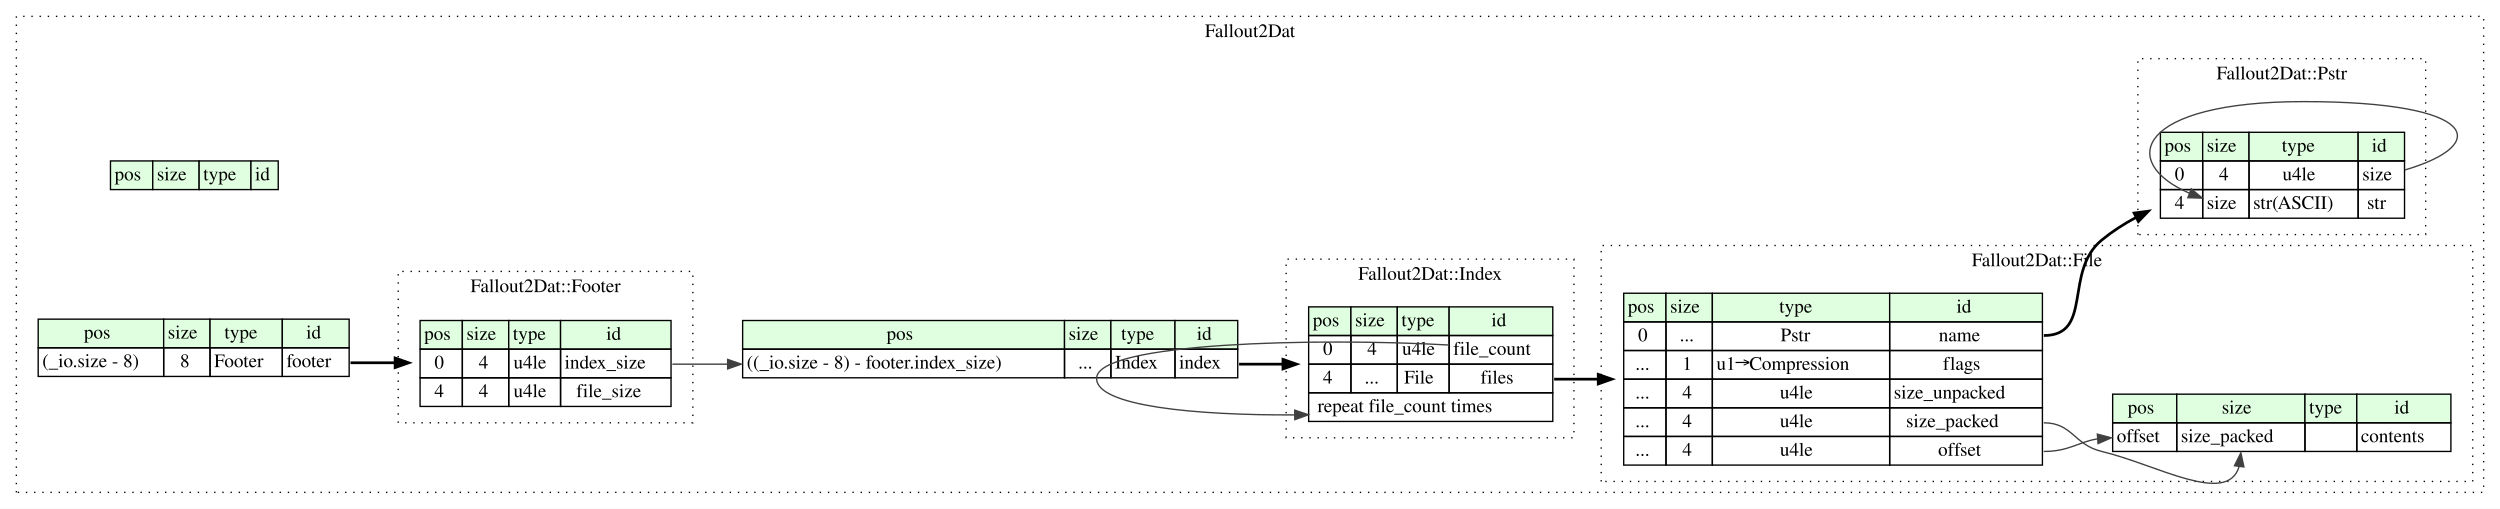
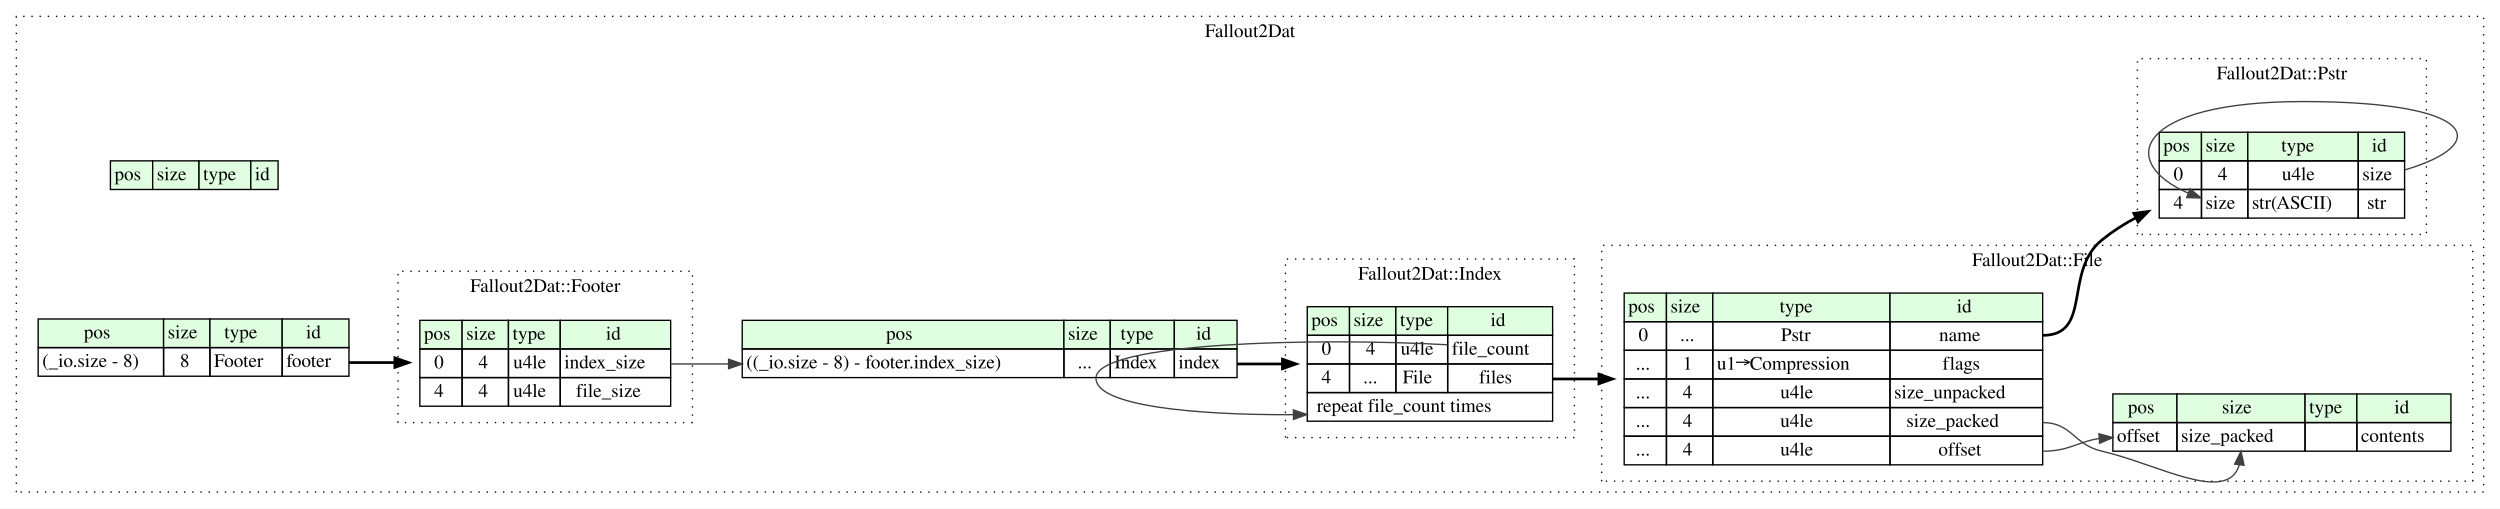
- <svg xmlns="http://www.w3.org/2000/svg" width="1833pt" height="373pt" viewBox="0.00 0.00 1833.00 373.00">
+ <svg xmlns="http://www.w3.org/2000/svg" width="1834pt" height="373pt" viewBox="0.00 0.00 1834.00 373.00">
  <g id="graph0" class="graph" transform="scale(1 1) rotate(0) translate(4 369)">
-     <polygon fill="white" stroke="none" points="-4,4 -4,-369 1829,-369 1829,4 -4,4" />
+     <polygon fill="#ffffff" stroke="transparent" points="-4,4 -4,-369 1830,-369 1830,4 -4,4" />
    <g id="clust1" class="cluster">
-       <polygon fill="none" stroke="black" stroke-dasharray="1,5" points="8,-8 8,-357 1817,-357 1817,-8 8,-8" />
-       <text text-anchor="middle" x="912.5" y="-341.8" font-family="Times,serif" font-size="14.00">Fallout2Dat</text>
+       <polygon fill="none" stroke="#000000" stroke-dasharray="1,5" points="8,-8 8,-357 1818,-357 1818,-8 8,-8" />
+       <text text-anchor="middle" x="913" y="-341.8" font-family="Times,serif" font-size="14.00" fill="#000000">Fallout2Dat</text>
    </g>
    <g id="clust2" class="cluster">
-       <polygon fill="none" stroke="black" stroke-dasharray="1,5" points="1563.5,-197 1563.5,-326 1774.5,-326 1774.5,-197 1563.5,-197" />
-       <text text-anchor="middle" x="1669" y="-310.8" font-family="Times,serif" font-size="14.00">Fallout2Dat::Pstr</text>
+       <polygon fill="none" stroke="#000000" stroke-dasharray="1,5" points="1564,-197 1564,-326 1776,-326 1776,-197 1564,-197" />
+       <text text-anchor="middle" x="1670" y="-310.8" font-family="Times,serif" font-size="14.00" fill="#000000">Fallout2Dat::Pstr</text>
    </g>
    <g id="clust3" class="cluster">
-       <polygon fill="none" stroke="black" stroke-dasharray="1,5" points="288,-59 288,-170 504,-170 504,-59 288,-59" />
-       <text text-anchor="middle" x="396" y="-154.8" font-family="Times,serif" font-size="14.00">Fallout2Dat::Footer</text>
+       <polygon fill="none" stroke="#000000" stroke-dasharray="1,5" points="288,-59 288,-170 504,-170 504,-59 288,-59" />
+       <text text-anchor="middle" x="396" y="-154.8" font-family="Times,serif" font-size="14.00" fill="#000000">Fallout2Dat::Footer</text>
    </g>
    <g id="clust4" class="cluster">
-       <polygon fill="none" stroke="black" stroke-dasharray="1,5" points="939,-48 939,-179 1150,-179 1150,-48 939,-48" />
-       <text text-anchor="middle" x="1044.5" y="-163.8" font-family="Times,serif" font-size="14.00">Fallout2Dat::Index</text>
+       <polygon fill="none" stroke="#000000" stroke-dasharray="1,5" points="939,-48 939,-179 1151,-179 1151,-48 939,-48" />
+       <text text-anchor="middle" x="1045" y="-163.8" font-family="Times,serif" font-size="14.00" fill="#000000">Fallout2Dat::Index</text>
    </g>
    <g id="clust5" class="cluster">
-       <polygon fill="none" stroke="black" stroke-dasharray="1,5" points="1170,-16 1170,-189 1809,-189 1809,-16 1170,-16" />
-       <text text-anchor="middle" x="1489.5" y="-173.8" font-family="Times,serif" font-size="14.00">Fallout2Dat::File</text>
+       <polygon fill="none" stroke="#000000" stroke-dasharray="1,5" points="1171,-16 1171,-189 1810,-189 1810,-16 1171,-16" />
+       <text text-anchor="middle" x="1490.5" y="-173.8" font-family="Times,serif" font-size="14.00" fill="#000000">Fallout2Dat::File</text>
    </g>
    <g id="node1" class="node">
-       <polygon fill="#e0ffe0" stroke="none" points="77,-230 77,-251 108,-251 108,-230 77,-230" />
-       <polygon fill="none" stroke="black" points="77,-230 77,-251 108,-251 108,-230 77,-230" />
-       <text text-anchor="start" x="80" y="-236.8" font-family="Times,serif" font-size="14.00">pos</text>
-       <polygon fill="#e0ffe0" stroke="none" points="108,-230 108,-251 142,-251 142,-230 108,-230" />
-       <polygon fill="none" stroke="black" points="108,-230 108,-251 142,-251 142,-230 108,-230" />
-       <text text-anchor="start" x="111" y="-236.8" font-family="Times,serif" font-size="14.00">size</text>
-       <polygon fill="#e0ffe0" stroke="none" points="142,-230 142,-251 180,-251 180,-230 142,-230" />
-       <polygon fill="none" stroke="black" points="142,-230 142,-251 180,-251 180,-230 142,-230" />
-       <text text-anchor="start" x="145" y="-236.8" font-family="Times,serif" font-size="14.00">type</text>
-       <polygon fill="#e0ffe0" stroke="none" points="180,-230 180,-251 200,-251 200,-230 180,-230" />
-       <polygon fill="none" stroke="black" points="180,-230 180,-251 200,-251 200,-230 180,-230" />
-       <text text-anchor="start" x="183" y="-236.8" font-family="Times,serif" font-size="14.00">id</text>
+       <polygon fill="#e0ffe0" stroke="transparent" points="77,-230 77,-251 108,-251 108,-230 77,-230" />
+       <polygon fill="none" stroke="#000000" points="77,-230 77,-251 108,-251 108,-230 77,-230" />
+       <text text-anchor="start" x="80" y="-236.8" font-family="Times,serif" font-size="14.00" fill="#000000">pos</text>
+       <polygon fill="#e0ffe0" stroke="transparent" points="108,-230 108,-251 142,-251 142,-230 108,-230" />
+       <polygon fill="none" stroke="#000000" points="108,-230 108,-251 142,-251 142,-230 108,-230" />
+       <text text-anchor="start" x="111" y="-236.8" font-family="Times,serif" font-size="14.00" fill="#000000">size</text>
+       <polygon fill="#e0ffe0" stroke="transparent" points="142,-230 142,-251 180,-251 180,-230 142,-230" />
+       <polygon fill="none" stroke="#000000" points="142,-230 142,-251 180,-251 180,-230 142,-230" />
+       <text text-anchor="start" x="145" y="-236.8" font-family="Times,serif" font-size="14.00" fill="#000000">type</text>
+       <polygon fill="#e0ffe0" stroke="transparent" points="180,-230 180,-251 200,-251 200,-230 180,-230" />
+       <polygon fill="none" stroke="#000000" points="180,-230 180,-251 200,-251 200,-230 180,-230" />
+       <text text-anchor="start" x="183" y="-236.8" font-family="Times,serif" font-size="14.00" fill="#000000">id</text>
    </g>
    <g id="node2" class="node">
-       <polygon fill="#e0ffe0" stroke="none" points="24,-114 24,-135 116,-135 116,-114 24,-114" />
-       <polygon fill="none" stroke="black" points="24,-114 24,-135 116,-135 116,-114 24,-114" />
-       <text text-anchor="start" x="57.5" y="-120.8" font-family="Times,serif" font-size="14.00">pos</text>
-       <polygon fill="#e0ffe0" stroke="none" points="116,-114 116,-135 150,-135 150,-114 116,-114" />
-       <polygon fill="none" stroke="black" points="116,-114 116,-135 150,-135 150,-114 116,-114" />
-       <text text-anchor="start" x="119" y="-120.8" font-family="Times,serif" font-size="14.00">size</text>
-       <polygon fill="#e0ffe0" stroke="none" points="150,-114 150,-135 203,-135 203,-114 150,-114" />
-       <polygon fill="none" stroke="black" points="150,-114 150,-135 203,-135 203,-114 150,-114" />
-       <text text-anchor="start" x="160.5" y="-120.8" font-family="Times,serif" font-size="14.00">type</text>
-       <polygon fill="#e0ffe0" stroke="none" points="203,-114 203,-135 252,-135 252,-114 203,-114" />
-       <polygon fill="none" stroke="black" points="203,-114 203,-135 252,-135 252,-114 203,-114" />
-       <text text-anchor="start" x="220.5" y="-120.8" font-family="Times,serif" font-size="14.00">id</text>
-       <polygon fill="none" stroke="black" points="24,-93 24,-114 116,-114 116,-93 24,-93" />
-       <text text-anchor="start" x="27" y="-99.8" font-family="Times,serif" font-size="14.00">(_io.size - 8)</text>
-       <polygon fill="none" stroke="black" points="116,-93 116,-114 150,-114 150,-93 116,-93" />
-       <text text-anchor="start" x="128" y="-99.8" font-family="Times,serif" font-size="14.00">8</text>
-       <polygon fill="none" stroke="black" points="150,-93 150,-114 203,-114 203,-93 150,-93" />
-       <text text-anchor="start" x="153" y="-99.8" font-family="Times,serif" font-size="14.00">Footer</text>
-       <polygon fill="none" stroke="black" points="203,-93 203,-114 252,-114 252,-93 203,-93" />
-       <text text-anchor="start" x="206" y="-99.8" font-family="Times,serif" font-size="14.00">footer</text>
+       <polygon fill="#e0ffe0" stroke="transparent" points="24,-114 24,-135 116,-135 116,-114 24,-114" />
+       <polygon fill="none" stroke="#000000" points="24,-114 24,-135 116,-135 116,-114 24,-114" />
+       <text text-anchor="start" x="57.5" y="-120.8" font-family="Times,serif" font-size="14.00" fill="#000000">pos</text>
+       <polygon fill="#e0ffe0" stroke="transparent" points="116,-114 116,-135 150,-135 150,-114 116,-114" />
+       <polygon fill="none" stroke="#000000" points="116,-114 116,-135 150,-135 150,-114 116,-114" />
+       <text text-anchor="start" x="119" y="-120.8" font-family="Times,serif" font-size="14.00" fill="#000000">size</text>
+       <polygon fill="#e0ffe0" stroke="transparent" points="150,-114 150,-135 203,-135 203,-114 150,-114" />
+       <polygon fill="none" stroke="#000000" points="150,-114 150,-135 203,-135 203,-114 150,-114" />
+       <text text-anchor="start" x="160.5" y="-120.8" font-family="Times,serif" font-size="14.00" fill="#000000">type</text>
+       <polygon fill="#e0ffe0" stroke="transparent" points="203,-114 203,-135 252,-135 252,-114 203,-114" />
+       <polygon fill="none" stroke="#000000" points="203,-114 203,-135 252,-135 252,-114 203,-114" />
+       <text text-anchor="start" x="220.5" y="-120.8" font-family="Times,serif" font-size="14.00" fill="#000000">id</text>
+       <polygon fill="none" stroke="#000000" points="24,-93 24,-114 116,-114 116,-93 24,-93" />
+       <text text-anchor="start" x="27" y="-99.8" font-family="Times,serif" font-size="14.00" fill="#000000">(_io.size - 8)</text>
+       <polygon fill="none" stroke="#000000" points="116,-93 116,-114 150,-114 150,-93 116,-93" />
+       <text text-anchor="start" x="128" y="-99.8" font-family="Times,serif" font-size="14.00" fill="#000000">8</text>
+       <polygon fill="none" stroke="#000000" points="150,-93 150,-114 203,-114 203,-93 150,-93" />
+       <text text-anchor="start" x="153" y="-99.8" font-family="Times,serif" font-size="14.00" fill="#000000">Footer</text>
+       <polygon fill="none" stroke="#000000" points="203,-93 203,-114 252,-114 252,-93 203,-93" />
+       <text text-anchor="start" x="206" y="-99.8" font-family="Times,serif" font-size="14.00" fill="#000000">footer</text>
    </g>
    <g id="node5" class="node">
-       <polygon fill="#e0ffe0" stroke="none" points="304,-113 304,-134 335,-134 335,-113 304,-113" />
-       <polygon fill="none" stroke="black" points="304,-113 304,-134 335,-134 335,-113 304,-113" />
-       <text text-anchor="start" x="307" y="-119.8" font-family="Times,serif" font-size="14.00">pos</text>
-       <polygon fill="#e0ffe0" stroke="none" points="335,-113 335,-134 369,-134 369,-113 335,-113" />
-       <polygon fill="none" stroke="black" points="335,-113 335,-134 369,-134 369,-113 335,-113" />
-       <text text-anchor="start" x="338" y="-119.8" font-family="Times,serif" font-size="14.00">size</text>
-       <polygon fill="#e0ffe0" stroke="none" points="369,-113 369,-134 407,-134 407,-113 369,-113" />
-       <polygon fill="none" stroke="black" points="369,-113 369,-134 407,-134 407,-113 369,-113" />
-       <text text-anchor="start" x="372" y="-119.8" font-family="Times,serif" font-size="14.00">type</text>
-       <polygon fill="#e0ffe0" stroke="none" points="407,-113 407,-134 488,-134 488,-113 407,-113" />
-       <polygon fill="none" stroke="black" points="407,-113 407,-134 488,-134 488,-113 407,-113" />
-       <text text-anchor="start" x="440.5" y="-119.8" font-family="Times,serif" font-size="14.00">id</text>
-       <polygon fill="none" stroke="black" points="304,-92 304,-113 335,-113 335,-92 304,-92" />
-       <text text-anchor="start" x="314.5" y="-98.8" font-family="Times,serif" font-size="14.00">0</text>
-       <polygon fill="none" stroke="black" points="335,-92 335,-113 369,-113 369,-92 335,-92" />
-       <text text-anchor="start" x="347" y="-98.8" font-family="Times,serif" font-size="14.00">4</text>
-       <polygon fill="none" stroke="black" points="369,-92 369,-113 407,-113 407,-92 369,-92" />
-       <text text-anchor="start" x="372.5" y="-98.8" font-family="Times,serif" font-size="14.00">u4le</text>
-       <polygon fill="none" stroke="black" points="407,-92 407,-113 488,-113 488,-92 407,-92" />
-       <text text-anchor="start" x="410" y="-98.8" font-family="Times,serif" font-size="14.00">index_size</text>
-       <polygon fill="none" stroke="black" points="304,-71 304,-92 335,-92 335,-71 304,-71" />
-       <text text-anchor="start" x="314.5" y="-77.8" font-family="Times,serif" font-size="14.00">4</text>
-       <polygon fill="none" stroke="black" points="335,-71 335,-92 369,-92 369,-71 335,-71" />
-       <text text-anchor="start" x="347" y="-77.8" font-family="Times,serif" font-size="14.00">4</text>
-       <polygon fill="none" stroke="black" points="369,-71 369,-92 407,-92 407,-71 369,-71" />
-       <text text-anchor="start" x="372.5" y="-77.8" font-family="Times,serif" font-size="14.00">u4le</text>
-       <polygon fill="none" stroke="black" points="407,-71 407,-92 488,-92 488,-71 407,-71" />
-       <text text-anchor="start" x="418.5" y="-77.8" font-family="Times,serif" font-size="14.00">file_size</text>
+       <polygon fill="#e0ffe0" stroke="transparent" points="304,-113 304,-134 335,-134 335,-113 304,-113" />
+       <polygon fill="none" stroke="#000000" points="304,-113 304,-134 335,-134 335,-113 304,-113" />
+       <text text-anchor="start" x="307" y="-119.8" font-family="Times,serif" font-size="14.00" fill="#000000">pos</text>
+       <polygon fill="#e0ffe0" stroke="transparent" points="335,-113 335,-134 369,-134 369,-113 335,-113" />
+       <polygon fill="none" stroke="#000000" points="335,-113 335,-134 369,-134 369,-113 335,-113" />
+       <text text-anchor="start" x="338" y="-119.8" font-family="Times,serif" font-size="14.00" fill="#000000">size</text>
+       <polygon fill="#e0ffe0" stroke="transparent" points="369,-113 369,-134 407,-134 407,-113 369,-113" />
+       <polygon fill="none" stroke="#000000" points="369,-113 369,-134 407,-134 407,-113 369,-113" />
+       <text text-anchor="start" x="372" y="-119.8" font-family="Times,serif" font-size="14.00" fill="#000000">type</text>
+       <polygon fill="#e0ffe0" stroke="transparent" points="407,-113 407,-134 488,-134 488,-113 407,-113" />
+       <polygon fill="none" stroke="#000000" points="407,-113 407,-134 488,-134 488,-113 407,-113" />
+       <text text-anchor="start" x="440.5" y="-119.8" font-family="Times,serif" font-size="14.00" fill="#000000">id</text>
+       <polygon fill="none" stroke="#000000" points="304,-92 304,-113 335,-113 335,-92 304,-92" />
+       <text text-anchor="start" x="314.5" y="-98.8" font-family="Times,serif" font-size="14.00" fill="#000000">0</text>
+       <polygon fill="none" stroke="#000000" points="335,-92 335,-113 369,-113 369,-92 335,-92" />
+       <text text-anchor="start" x="347" y="-98.8" font-family="Times,serif" font-size="14.00" fill="#000000">4</text>
+       <polygon fill="none" stroke="#000000" points="369,-92 369,-113 407,-113 407,-92 369,-92" />
+       <text text-anchor="start" x="372.5" y="-98.8" font-family="Times,serif" font-size="14.00" fill="#000000">u4le</text>
+       <polygon fill="none" stroke="#000000" points="407,-92 407,-113 488,-113 488,-92 407,-92" />
+       <text text-anchor="start" x="410" y="-98.8" font-family="Times,serif" font-size="14.00" fill="#000000">index_size</text>
+       <polygon fill="none" stroke="#000000" points="304,-71 304,-92 335,-92 335,-71 304,-71" />
+       <text text-anchor="start" x="314.5" y="-77.8" font-family="Times,serif" font-size="14.00" fill="#000000">4</text>
+       <polygon fill="none" stroke="#000000" points="335,-71 335,-92 369,-92 369,-71 335,-71" />
+       <text text-anchor="start" x="347" y="-77.8" font-family="Times,serif" font-size="14.00" fill="#000000">4</text>
+       <polygon fill="none" stroke="#000000" points="369,-71 369,-92 407,-92 407,-71 369,-71" />
+       <text text-anchor="start" x="372.5" y="-77.8" font-family="Times,serif" font-size="14.00" fill="#000000">u4le</text>
+       <polygon fill="none" stroke="#000000" points="407,-71 407,-92 488,-92 488,-71 407,-71" />
+       <text text-anchor="start" x="418.5" y="-77.8" font-family="Times,serif" font-size="14.00" fill="#000000">file_size</text>
    </g>
    <g id="edge1" class="edge">
-       <path fill="none" stroke="black" stroke-width="2" d="M253,-103C263.57,-103 274.582,-103 285.593,-103" />
-       <polygon fill="black" stroke="black" stroke-width="2" points="285.691,-106.5 295.691,-103 285.691,-99.5 285.691,-106.5" />
+       <path fill="none" stroke="#000000" stroke-width="2" d="M252,-103C262.815,-103 274.086,-103 285.351,-103" />
+       <polygon fill="#000000" stroke="#000000" stroke-width="2" points="285.681,-106.5 295.681,-103 285.681,-99.5 285.681,-106.5" />
    </g>
    <g id="node3" class="node">
-       <polygon fill="#e0ffe0" stroke="none" points="540.5,-113 540.5,-134 776.5,-134 776.5,-113 540.5,-113" />
-       <polygon fill="none" stroke="black" points="540.5,-113 540.5,-134 776.5,-134 776.5,-113 540.5,-113" />
-       <text text-anchor="start" x="646" y="-119.8" font-family="Times,serif" font-size="14.00">pos</text>
-       <polygon fill="#e0ffe0" stroke="none" points="776.5,-113 776.5,-134 810.5,-134 810.5,-113 776.5,-113" />
-       <polygon fill="none" stroke="black" points="776.5,-113 776.5,-134 810.5,-134 810.5,-113 776.5,-113" />
-       <text text-anchor="start" x="779.5" y="-119.8" font-family="Times,serif" font-size="14.00">size</text>
-       <polygon fill="#e0ffe0" stroke="none" points="810.5,-113 810.5,-134 857.5,-134 857.5,-113 810.5,-113" />
-       <polygon fill="none" stroke="black" points="810.5,-113 810.5,-134 857.5,-134 857.5,-113 810.5,-113" />
-       <text text-anchor="start" x="818" y="-119.8" font-family="Times,serif" font-size="14.00">type</text>
-       <polygon fill="#e0ffe0" stroke="none" points="857.5,-113 857.5,-134 903.5,-134 903.5,-113 857.5,-113" />
-       <polygon fill="none" stroke="black" points="857.5,-113 857.5,-134 903.5,-134 903.5,-113 857.5,-113" />
-       <text text-anchor="start" x="873.5" y="-119.8" font-family="Times,serif" font-size="14.00">id</text>
-       <polygon fill="none" stroke="black" points="540.5,-92 540.5,-113 776.5,-113 776.5,-92 540.5,-92" />
-       <text text-anchor="start" x="543.5" y="-98.8" font-family="Times,serif" font-size="14.00">((_io.size - 8) - footer.index_size)</text>
-       <polygon fill="none" stroke="black" points="776.5,-92 776.5,-113 810.5,-113 810.5,-92 776.5,-92" />
-       <text text-anchor="start" x="786.5" y="-98.8" font-family="Times,serif" font-size="14.00">...</text>
-       <polygon fill="none" stroke="black" points="810.5,-92 810.5,-113 857.5,-113 857.5,-92 810.5,-92" />
-       <text text-anchor="start" x="813.5" y="-98.8" font-family="Times,serif" font-size="14.00">Index</text>
-       <polygon fill="none" stroke="black" points="857.5,-92 857.5,-113 903.5,-113 903.5,-92 857.5,-92" />
-       <text text-anchor="start" x="860.5" y="-98.8" font-family="Times,serif" font-size="14.00">index</text>
+       <polygon fill="#e0ffe0" stroke="transparent" points="540.5,-113 540.5,-134 776.5,-134 776.5,-113 540.5,-113" />
+       <polygon fill="none" stroke="#000000" points="540.5,-113 540.5,-134 776.5,-134 776.5,-113 540.5,-113" />
+       <text text-anchor="start" x="646" y="-119.8" font-family="Times,serif" font-size="14.00" fill="#000000">pos</text>
+       <polygon fill="#e0ffe0" stroke="transparent" points="776.5,-113 776.5,-134 810.5,-134 810.5,-113 776.5,-113" />
+       <polygon fill="none" stroke="#000000" points="776.5,-113 776.5,-134 810.5,-134 810.5,-113 776.5,-113" />
+       <text text-anchor="start" x="779.5" y="-119.8" font-family="Times,serif" font-size="14.00" fill="#000000">size</text>
+       <polygon fill="#e0ffe0" stroke="transparent" points="810.5,-113 810.5,-134 857.5,-134 857.5,-113 810.5,-113" />
+       <polygon fill="none" stroke="#000000" points="810.5,-113 810.5,-134 857.5,-134 857.5,-113 810.5,-113" />
+       <text text-anchor="start" x="818" y="-119.8" font-family="Times,serif" font-size="14.00" fill="#000000">type</text>
+       <polygon fill="#e0ffe0" stroke="transparent" points="857.5,-113 857.5,-134 903.5,-134 903.5,-113 857.5,-113" />
+       <polygon fill="none" stroke="#000000" points="857.5,-113 857.5,-134 903.5,-134 903.5,-113 857.5,-113" />
+       <text text-anchor="start" x="873.5" y="-119.8" font-family="Times,serif" font-size="14.00" fill="#000000">id</text>
+       <polygon fill="none" stroke="#000000" points="540.5,-92 540.5,-113 776.5,-113 776.5,-92 540.5,-92" />
+       <text text-anchor="start" x="543.5" y="-98.8" font-family="Times,serif" font-size="14.00" fill="#000000">((_io.size - 8) - footer.index_size)</text>
+       <polygon fill="none" stroke="#000000" points="776.5,-92 776.5,-113 810.5,-113 810.5,-92 776.5,-92" />
+       <text text-anchor="start" x="786.5" y="-98.8" font-family="Times,serif" font-size="14.00" fill="#000000">...</text>
+       <polygon fill="none" stroke="#000000" points="810.5,-92 810.5,-113 857.5,-113 857.5,-92 810.5,-92" />
+       <text text-anchor="start" x="813.5" y="-98.8" font-family="Times,serif" font-size="14.00" fill="#000000">Index</text>
+       <polygon fill="none" stroke="#000000" points="857.5,-92 857.5,-113 903.5,-113 903.5,-92 857.5,-92" />
+       <text text-anchor="start" x="860.5" y="-98.8" font-family="Times,serif" font-size="14.00" fill="#000000">index</text>
    </g>
    <g id="node6" class="node">
-       <polygon fill="#e0ffe0" stroke="none" points="955.5,-123 955.5,-144 986.5,-144 986.5,-123 955.5,-123" />
-       <polygon fill="none" stroke="black" points="955.5,-123 955.5,-144 986.5,-144 986.5,-123 955.5,-123" />
-       <text text-anchor="start" x="958.5" y="-129.8" font-family="Times,serif" font-size="14.00">pos</text>
-       <polygon fill="#e0ffe0" stroke="none" points="986.5,-123 986.5,-144 1020.5,-144 1020.5,-123 986.5,-123" />
-       <polygon fill="none" stroke="black" points="986.5,-123 986.5,-144 1020.5,-144 1020.5,-123 986.5,-123" />
-       <text text-anchor="start" x="989.5" y="-129.8" font-family="Times,serif" font-size="14.00">size</text>
-       <polygon fill="#e0ffe0" stroke="none" points="1020.5,-123 1020.5,-144 1058.5,-144 1058.5,-123 1020.5,-123" />
-       <polygon fill="none" stroke="black" points="1020.5,-123 1020.5,-144 1058.5,-144 1058.5,-123 1020.5,-123" />
-       <text text-anchor="start" x="1023.5" y="-129.8" font-family="Times,serif" font-size="14.00">type</text>
-       <polygon fill="#e0ffe0" stroke="none" points="1058.5,-123 1058.5,-144 1134.5,-144 1134.5,-123 1058.5,-123" />
-       <polygon fill="none" stroke="black" points="1058.5,-123 1058.5,-144 1134.5,-144 1134.5,-123 1058.5,-123" />
-       <text text-anchor="start" x="1089.5" y="-129.8" font-family="Times,serif" font-size="14.00">id</text>
-       <polygon fill="none" stroke="black" points="955.5,-102 955.5,-123 986.5,-123 986.5,-102 955.5,-102" />
-       <text text-anchor="start" x="966" y="-108.8" font-family="Times,serif" font-size="14.00">0</text>
-       <polygon fill="none" stroke="black" points="986.5,-102 986.5,-123 1020.5,-123 1020.5,-102 986.5,-102" />
-       <text text-anchor="start" x="998.5" y="-108.8" font-family="Times,serif" font-size="14.00">4</text>
-       <polygon fill="none" stroke="black" points="1020.5,-102 1020.5,-123 1058.5,-123 1058.5,-102 1020.5,-102" />
-       <text text-anchor="start" x="1024" y="-108.8" font-family="Times,serif" font-size="14.00">u4le</text>
-       <polygon fill="none" stroke="black" points="1058.5,-102 1058.5,-123 1134.5,-123 1134.5,-102 1058.5,-102" />
-       <text text-anchor="start" x="1061.5" y="-108.8" font-family="Times,serif" font-size="14.00">file_count</text>
-       <polygon fill="none" stroke="black" points="955.5,-81 955.5,-102 986.5,-102 986.5,-81 955.5,-81" />
-       <text text-anchor="start" x="966" y="-87.8" font-family="Times,serif" font-size="14.00">4</text>
-       <polygon fill="none" stroke="black" points="986.5,-81 986.5,-102 1020.5,-102 1020.5,-81 986.5,-81" />
-       <text text-anchor="start" x="996.5" y="-87.8" font-family="Times,serif" font-size="14.00">...</text>
-       <polygon fill="none" stroke="black" points="1020.5,-81 1020.5,-102 1058.5,-102 1058.5,-81 1020.5,-81" />
-       <text text-anchor="start" x="1025.5" y="-87.8" font-family="Times,serif" font-size="14.00">File</text>
-       <polygon fill="none" stroke="black" points="1058.5,-81 1058.5,-102 1134.5,-102 1134.5,-81 1058.5,-81" />
-       <text text-anchor="start" x="1081.5" y="-87.8" font-family="Times,serif" font-size="14.00">files</text>
-       <polygon fill="none" stroke="black" points="955.5,-60 955.5,-81 1134.5,-81 1134.5,-60 955.5,-60" />
-       <text text-anchor="start" x="962" y="-66.8" font-family="Times,serif" font-size="14.00">repeat file_count times</text>
+       <polygon fill="#e0ffe0" stroke="transparent" points="955,-123 955,-144 986,-144 986,-123 955,-123" />
+       <polygon fill="none" stroke="#000000" points="955,-123 955,-144 986,-144 986,-123 955,-123" />
+       <text text-anchor="start" x="958" y="-129.8" font-family="Times,serif" font-size="14.00" fill="#000000">pos</text>
+       <polygon fill="#e0ffe0" stroke="transparent" points="986,-123 986,-144 1020,-144 1020,-123 986,-123" />
+       <polygon fill="none" stroke="#000000" points="986,-123 986,-144 1020,-144 1020,-123 986,-123" />
+       <text text-anchor="start" x="989" y="-129.8" font-family="Times,serif" font-size="14.00" fill="#000000">size</text>
+       <polygon fill="#e0ffe0" stroke="transparent" points="1020,-123 1020,-144 1058,-144 1058,-123 1020,-123" />
+       <polygon fill="none" stroke="#000000" points="1020,-123 1020,-144 1058,-144 1058,-123 1020,-123" />
+       <text text-anchor="start" x="1023" y="-129.8" font-family="Times,serif" font-size="14.00" fill="#000000">type</text>
+       <polygon fill="#e0ffe0" stroke="transparent" points="1058,-123 1058,-144 1135,-144 1135,-123 1058,-123" />
+       <polygon fill="none" stroke="#000000" points="1058,-123 1058,-144 1135,-144 1135,-123 1058,-123" />
+       <text text-anchor="start" x="1089.5" y="-129.8" font-family="Times,serif" font-size="14.00" fill="#000000">id</text>
+       <polygon fill="none" stroke="#000000" points="955,-102 955,-123 986,-123 986,-102 955,-102" />
+       <text text-anchor="start" x="965.5" y="-108.8" font-family="Times,serif" font-size="14.00" fill="#000000">0</text>
+       <polygon fill="none" stroke="#000000" points="986,-102 986,-123 1020,-123 1020,-102 986,-102" />
+       <text text-anchor="start" x="998" y="-108.8" font-family="Times,serif" font-size="14.00" fill="#000000">4</text>
+       <polygon fill="none" stroke="#000000" points="1020,-102 1020,-123 1058,-123 1058,-102 1020,-102" />
+       <text text-anchor="start" x="1023.5" y="-108.8" font-family="Times,serif" font-size="14.00" fill="#000000">u4le</text>
+       <polygon fill="none" stroke="#000000" points="1058,-102 1058,-123 1135,-123 1135,-102 1058,-102" />
+       <text text-anchor="start" x="1061" y="-108.8" font-family="Times,serif" font-size="14.00" fill="#000000">file_count</text>
+       <polygon fill="none" stroke="#000000" points="955,-81 955,-102 986,-102 986,-81 955,-81" />
+       <text text-anchor="start" x="965.5" y="-87.8" font-family="Times,serif" font-size="14.00" fill="#000000">4</text>
+       <polygon fill="none" stroke="#000000" points="986,-81 986,-102 1020,-102 1020,-81 986,-81" />
+       <text text-anchor="start" x="996" y="-87.8" font-family="Times,serif" font-size="14.00" fill="#000000">...</text>
+       <polygon fill="none" stroke="#000000" points="1020,-81 1020,-102 1058,-102 1058,-81 1020,-81" />
+       <text text-anchor="start" x="1025" y="-87.8" font-family="Times,serif" font-size="14.00" fill="#000000">File</text>
+       <polygon fill="none" stroke="#000000" points="1058,-81 1058,-102 1135,-102 1135,-81 1058,-81" />
+       <text text-anchor="start" x="1081" y="-87.8" font-family="Times,serif" font-size="14.00" fill="#000000">files</text>
+       <polygon fill="none" stroke="#000000" points="955,-60 955,-81 1135,-81 1135,-60 955,-60" />
+       <text text-anchor="start" x="962" y="-66.8" font-family="Times,serif" font-size="14.00" fill="#000000">repeat file_count times</text>
    </g>
    <g id="edge3" class="edge">
-       <path fill="none" stroke="black" stroke-width="2" d="M904.5,-102C914.832,-102 925.597,-102 936.36,-102" />
-       <polygon fill="black" stroke="black" stroke-width="2" points="936.664,-105.5 946.664,-102 936.664,-98.5 936.664,-105.5" />
+       <path fill="none" stroke="#000000" stroke-width="2" d="M903.5,-102C914.221,-102 925.398,-102 936.566,-102" />
+       <polygon fill="#000000" stroke="#000000" stroke-width="2" points="936.805,-105.5 946.805,-102 936.805,-98.5 936.805,-105.5" />
    </g>
    <g id="node4" class="node">
-       <polygon fill="#e0ffe0" stroke="none" points="1580,-251 1580,-272 1611,-272 1611,-251 1580,-251" />
-       <polygon fill="none" stroke="black" points="1580,-251 1580,-272 1611,-272 1611,-251 1580,-251" />
-       <text text-anchor="start" x="1583" y="-257.8" font-family="Times,serif" font-size="14.00">pos</text>
-       <polygon fill="#e0ffe0" stroke="none" points="1611,-251 1611,-272 1645,-272 1645,-251 1611,-251" />
-       <polygon fill="none" stroke="black" points="1611,-251 1611,-272 1645,-272 1645,-251 1611,-251" />
-       <text text-anchor="start" x="1614" y="-257.8" font-family="Times,serif" font-size="14.00">size</text>
-       <polygon fill="#e0ffe0" stroke="none" points="1645,-251 1645,-272 1725,-272 1725,-251 1645,-251" />
-       <polygon fill="none" stroke="black" points="1645,-251 1645,-272 1725,-272 1725,-251 1645,-251" />
-       <text text-anchor="start" x="1669" y="-257.8" font-family="Times,serif" font-size="14.00">type</text>
-       <polygon fill="#e0ffe0" stroke="none" points="1725,-251 1725,-272 1759,-272 1759,-251 1725,-251" />
-       <polygon fill="none" stroke="black" points="1725,-251 1725,-272 1759,-272 1759,-251 1725,-251" />
-       <text text-anchor="start" x="1735" y="-257.8" font-family="Times,serif" font-size="14.00">id</text>
-       <polygon fill="none" stroke="black" points="1580,-230 1580,-251 1611,-251 1611,-230 1580,-230" />
-       <text text-anchor="start" x="1590.5" y="-236.8" font-family="Times,serif" font-size="14.00">0</text>
-       <polygon fill="none" stroke="black" points="1611,-230 1611,-251 1645,-251 1645,-230 1611,-230" />
-       <text text-anchor="start" x="1623" y="-236.8" font-family="Times,serif" font-size="14.00">4</text>
-       <polygon fill="none" stroke="black" points="1645,-230 1645,-251 1725,-251 1725,-230 1645,-230" />
-       <text text-anchor="start" x="1669.5" y="-236.8" font-family="Times,serif" font-size="14.00">u4le</text>
-       <polygon fill="none" stroke="black" points="1725,-230 1725,-251 1759,-251 1759,-230 1725,-230" />
-       <text text-anchor="start" x="1728" y="-236.8" font-family="Times,serif" font-size="14.00">size</text>
-       <polygon fill="none" stroke="black" points="1580,-209 1580,-230 1611,-230 1611,-209 1580,-209" />
-       <text text-anchor="start" x="1590.5" y="-215.8" font-family="Times,serif" font-size="14.00">4</text>
-       <polygon fill="none" stroke="black" points="1611,-209 1611,-230 1645,-230 1645,-209 1611,-209" />
-       <text text-anchor="start" x="1614" y="-215.8" font-family="Times,serif" font-size="14.00">size</text>
-       <polygon fill="none" stroke="black" points="1645,-209 1645,-230 1725,-230 1725,-209 1645,-209" />
-       <text text-anchor="start" x="1648" y="-215.8" font-family="Times,serif" font-size="14.00">str(ASCII)</text>
-       <polygon fill="none" stroke="black" points="1725,-209 1725,-230 1759,-230 1759,-209 1725,-209" />
-       <text text-anchor="start" x="1731.5" y="-215.8" font-family="Times,serif" font-size="14.00">str</text>
+       <polygon fill="#e0ffe0" stroke="transparent" points="1580,-251 1580,-272 1611,-272 1611,-251 1580,-251" />
+       <polygon fill="none" stroke="#000000" points="1580,-251 1580,-272 1611,-272 1611,-251 1580,-251" />
+       <text text-anchor="start" x="1583" y="-257.8" font-family="Times,serif" font-size="14.00" fill="#000000">pos</text>
+       <polygon fill="#e0ffe0" stroke="transparent" points="1611,-251 1611,-272 1645,-272 1645,-251 1611,-251" />
+       <polygon fill="none" stroke="#000000" points="1611,-251 1611,-272 1645,-272 1645,-251 1611,-251" />
+       <text text-anchor="start" x="1614" y="-257.8" font-family="Times,serif" font-size="14.00" fill="#000000">size</text>
+       <polygon fill="#e0ffe0" stroke="transparent" points="1645,-251 1645,-272 1726,-272 1726,-251 1645,-251" />
+       <polygon fill="none" stroke="#000000" points="1645,-251 1645,-272 1726,-272 1726,-251 1645,-251" />
+       <text text-anchor="start" x="1669.5" y="-257.8" font-family="Times,serif" font-size="14.00" fill="#000000">type</text>
+       <polygon fill="#e0ffe0" stroke="transparent" points="1726,-251 1726,-272 1760,-272 1760,-251 1726,-251" />
+       <polygon fill="none" stroke="#000000" points="1726,-251 1726,-272 1760,-272 1760,-251 1726,-251" />
+       <text text-anchor="start" x="1736" y="-257.8" font-family="Times,serif" font-size="14.00" fill="#000000">id</text>
+       <polygon fill="none" stroke="#000000" points="1580,-230 1580,-251 1611,-251 1611,-230 1580,-230" />
+       <text text-anchor="start" x="1590.5" y="-236.8" font-family="Times,serif" font-size="14.00" fill="#000000">0</text>
+       <polygon fill="none" stroke="#000000" points="1611,-230 1611,-251 1645,-251 1645,-230 1611,-230" />
+       <text text-anchor="start" x="1623" y="-236.8" font-family="Times,serif" font-size="14.00" fill="#000000">4</text>
+       <polygon fill="none" stroke="#000000" points="1645,-230 1645,-251 1726,-251 1726,-230 1645,-230" />
+       <text text-anchor="start" x="1670" y="-236.8" font-family="Times,serif" font-size="14.00" fill="#000000">u4le</text>
+       <polygon fill="none" stroke="#000000" points="1726,-230 1726,-251 1760,-251 1760,-230 1726,-230" />
+       <text text-anchor="start" x="1729" y="-236.8" font-family="Times,serif" font-size="14.00" fill="#000000">size</text>
+       <polygon fill="none" stroke="#000000" points="1580,-209 1580,-230 1611,-230 1611,-209 1580,-209" />
+       <text text-anchor="start" x="1590.5" y="-215.8" font-family="Times,serif" font-size="14.00" fill="#000000">4</text>
+       <polygon fill="none" stroke="#000000" points="1611,-209 1611,-230 1645,-230 1645,-209 1611,-209" />
+       <text text-anchor="start" x="1614" y="-215.8" font-family="Times,serif" font-size="14.00" fill="#000000">size</text>
+       <polygon fill="none" stroke="#000000" points="1645,-209 1645,-230 1726,-230 1726,-209 1645,-209" />
+       <text text-anchor="start" x="1648" y="-215.8" font-family="Times,serif" font-size="14.00" fill="#000000">str(ASCII)</text>
+       <polygon fill="none" stroke="#000000" points="1726,-209 1726,-230 1760,-230 1760,-209 1726,-209" />
+       <text text-anchor="start" x="1732.5" y="-215.8" font-family="Times,serif" font-size="14.00" fill="#000000">str</text>
    </g>
    <g id="edge4" class="edge">
-       <path fill="none" stroke="#404040" d="M1759.29,-244.378C1823.19,-263.207 1813.41,-294.5 1685,-294.5 1563.36,-294.5 1548.17,-250.338 1601.23,-227.356" />
-       <polygon fill="#404040" stroke="#404040" points="1602.62,-230.568 1610.71,-223.725 1600.12,-224.03 1602.62,-230.568" />
+       <path fill="none" stroke="#404040" d="M1760.285,-244.379C1824.191,-263.207 1814.374,-294.5 1685.5,-294.5 1563.422,-294.5 1548.176,-250.338 1601.226,-227.356" />
+       <polygon fill="#404040" stroke="#404040" points="1602.625,-230.568 1610.715,-223.726 1600.124,-224.03 1602.625,-230.568" />
    </g>
    <g id="edge2" class="edge">
-       <path fill="none" stroke="#404040" d="M489,-102C507.587,-102 514.629,-102 529.248,-102" />
-       <polygon fill="#404040" stroke="#404040" points="529.5,-105.5 539.5,-102 529.5,-98.5 529.5,-105.5" />
+       <path fill="none" stroke="#404040" d="M488,-102C507.505,-102 514.782,-102 530.274,-102" />
+       <polygon fill="#404040" stroke="#404040" points="530.5,-105.5 540.5,-102 530.5,-98.5 530.5,-105.5" />
    </g>
    <g id="edge6" class="edge">
-       <path fill="none" stroke="#404040" d="M1058.43,-116.023C962.412,-121.478 800,-118.009 800,-91.5 800,-71.217 872.527,-64.423 945.087,-64.793" />
-       <polygon fill="#404040" stroke="#404040" points="945.285,-68.295 955.319,-64.893 945.353,-61.296 945.285,-68.295" />
+       <path fill="none" stroke="#404040" d="M1057.88,-116.078C961.569,-121.454 800,-117.919 800,-91.5 800,-71.217 872.232,-64.423 944.644,-64.793" />
+       <polygon fill="#404040" stroke="#404040" points="944.822,-68.295 954.856,-64.893 944.89,-61.295 944.822,-68.295" />
    </g>
    <g id="node7" class="node">
-       <polygon fill="#e0ffe0" stroke="none" points="1186.5,-133 1186.5,-154 1217.5,-154 1217.5,-133 1186.5,-133" />
-       <polygon fill="none" stroke="black" points="1186.5,-133 1186.5,-154 1217.5,-154 1217.5,-133 1186.5,-133" />
-       <text text-anchor="start" x="1189.5" y="-139.8" font-family="Times,serif" font-size="14.00">pos</text>
-       <polygon fill="#e0ffe0" stroke="none" points="1217.5,-133 1217.5,-154 1251.5,-154 1251.5,-133 1217.5,-133" />
-       <polygon fill="none" stroke="black" points="1217.5,-133 1217.5,-154 1251.5,-154 1251.5,-133 1217.5,-133" />
-       <text text-anchor="start" x="1220.5" y="-139.8" font-family="Times,serif" font-size="14.00">size</text>
-       <polygon fill="#e0ffe0" stroke="none" points="1251.5,-133 1251.5,-154 1381.5,-154 1381.5,-133 1251.5,-133" />
-       <polygon fill="none" stroke="black" points="1251.5,-133 1251.5,-154 1381.5,-154 1381.5,-133 1251.5,-133" />
-       <text text-anchor="start" x="1300.5" y="-139.8" font-family="Times,serif" font-size="14.00">type</text>
-       <polygon fill="#e0ffe0" stroke="none" points="1381.5,-133 1381.5,-154 1493.5,-154 1493.5,-133 1381.5,-133" />
-       <polygon fill="none" stroke="black" points="1381.5,-133 1381.5,-154 1493.5,-154 1493.5,-133 1381.5,-133" />
-       <text text-anchor="start" x="1430.5" y="-139.8" font-family="Times,serif" font-size="14.00">id</text>
-       <polygon fill="none" stroke="black" points="1186.5,-112 1186.5,-133 1217.5,-133 1217.5,-112 1186.5,-112" />
-       <text text-anchor="start" x="1197" y="-118.8" font-family="Times,serif" font-size="14.00">0</text>
-       <polygon fill="none" stroke="black" points="1217.5,-112 1217.5,-133 1251.5,-133 1251.5,-112 1217.5,-112" />
-       <text text-anchor="start" x="1227.5" y="-118.8" font-family="Times,serif" font-size="14.00">...</text>
-       <polygon fill="none" stroke="black" points="1251.5,-112 1251.5,-133 1381.5,-133 1381.5,-112 1251.5,-112" />
-       <text text-anchor="start" x="1301.5" y="-118.8" font-family="Times,serif" font-size="14.00">Pstr</text>
-       <polygon fill="none" stroke="black" points="1381.5,-112 1381.5,-133 1493.5,-133 1493.5,-112 1381.5,-112" />
-       <text text-anchor="start" x="1417.5" y="-118.8" font-family="Times,serif" font-size="14.00">name</text>
-       <polygon fill="none" stroke="black" points="1186.5,-91 1186.5,-112 1217.5,-112 1217.5,-91 1186.5,-91" />
-       <text text-anchor="start" x="1195" y="-97.8" font-family="Times,serif" font-size="14.00">...</text>
-       <polygon fill="none" stroke="black" points="1217.5,-91 1217.5,-112 1251.5,-112 1251.5,-91 1217.5,-91" />
-       <text text-anchor="start" x="1229.5" y="-97.8" font-family="Times,serif" font-size="14.00">1</text>
-       <polygon fill="none" stroke="black" points="1251.5,-91 1251.5,-112 1381.5,-112 1381.5,-91 1251.5,-91" />
-       <text text-anchor="start" x="1254.5" y="-97.8" font-family="Times,serif" font-size="14.00">u1→Compression</text>
-       <polygon fill="none" stroke="black" points="1381.5,-91 1381.5,-112 1493.5,-112 1493.5,-91 1381.5,-91" />
-       <text text-anchor="start" x="1420.5" y="-97.8" font-family="Times,serif" font-size="14.00">flags</text>
-       <polygon fill="none" stroke="black" points="1186.5,-70 1186.5,-91 1217.5,-91 1217.5,-70 1186.5,-70" />
-       <text text-anchor="start" x="1195" y="-76.8" font-family="Times,serif" font-size="14.00">...</text>
-       <polygon fill="none" stroke="black" points="1217.5,-70 1217.5,-91 1251.5,-91 1251.5,-70 1217.5,-70" />
-       <text text-anchor="start" x="1229.5" y="-76.8" font-family="Times,serif" font-size="14.00">4</text>
-       <polygon fill="none" stroke="black" points="1251.5,-70 1251.5,-91 1381.5,-91 1381.5,-70 1251.5,-70" />
-       <text text-anchor="start" x="1301" y="-76.8" font-family="Times,serif" font-size="14.00">u4le</text>
-       <polygon fill="none" stroke="black" points="1381.5,-70 1381.5,-91 1493.5,-91 1493.5,-70 1381.5,-70" />
-       <text text-anchor="start" x="1384.5" y="-76.8" font-family="Times,serif" font-size="14.00">size_unpacked</text>
-       <polygon fill="none" stroke="black" points="1186.5,-49 1186.5,-70 1217.5,-70 1217.5,-49 1186.5,-49" />
-       <text text-anchor="start" x="1195" y="-55.8" font-family="Times,serif" font-size="14.00">...</text>
-       <polygon fill="none" stroke="black" points="1217.5,-49 1217.5,-70 1251.5,-70 1251.5,-49 1217.5,-49" />
-       <text text-anchor="start" x="1229.5" y="-55.8" font-family="Times,serif" font-size="14.00">4</text>
-       <polygon fill="none" stroke="black" points="1251.5,-49 1251.5,-70 1381.5,-70 1381.5,-49 1251.5,-49" />
-       <text text-anchor="start" x="1301" y="-55.8" font-family="Times,serif" font-size="14.00">u4le</text>
-       <polygon fill="none" stroke="black" points="1381.5,-49 1381.5,-70 1493.5,-70 1493.5,-49 1381.5,-49" />
-       <text text-anchor="start" x="1393.5" y="-55.8" font-family="Times,serif" font-size="14.00">size_packed</text>
-       <polygon fill="none" stroke="black" points="1186.5,-28 1186.5,-49 1217.5,-49 1217.5,-28 1186.5,-28" />
-       <text text-anchor="start" x="1195" y="-34.8" font-family="Times,serif" font-size="14.00">...</text>
-       <polygon fill="none" stroke="black" points="1217.5,-28 1217.5,-49 1251.5,-49 1251.5,-28 1217.5,-28" />
-       <text text-anchor="start" x="1229.5" y="-34.8" font-family="Times,serif" font-size="14.00">4</text>
-       <polygon fill="none" stroke="black" points="1251.5,-28 1251.5,-49 1381.5,-49 1381.5,-28 1251.5,-28" />
-       <text text-anchor="start" x="1301" y="-34.8" font-family="Times,serif" font-size="14.00">u4le</text>
-       <polygon fill="none" stroke="black" points="1381.5,-28 1381.5,-49 1493.5,-49 1493.5,-28 1381.5,-28" />
-       <text text-anchor="start" x="1417" y="-34.8" font-family="Times,serif" font-size="14.00">offset</text>
+       <polygon fill="#e0ffe0" stroke="transparent" points="1187.5,-133 1187.5,-154 1218.5,-154 1218.5,-133 1187.5,-133" />
+       <polygon fill="none" stroke="#000000" points="1187.5,-133 1187.5,-154 1218.5,-154 1218.5,-133 1187.5,-133" />
+       <text text-anchor="start" x="1190.5" y="-139.8" font-family="Times,serif" font-size="14.00" fill="#000000">pos</text>
+       <polygon fill="#e0ffe0" stroke="transparent" points="1218.5,-133 1218.5,-154 1252.5,-154 1252.5,-133 1218.5,-133" />
+       <polygon fill="none" stroke="#000000" points="1218.5,-133 1218.5,-154 1252.5,-154 1252.5,-133 1218.5,-133" />
+       <text text-anchor="start" x="1221.5" y="-139.8" font-family="Times,serif" font-size="14.00" fill="#000000">size</text>
+       <polygon fill="#e0ffe0" stroke="transparent" points="1252.5,-133 1252.5,-154 1382.5,-154 1382.5,-133 1252.5,-133" />
+       <polygon fill="none" stroke="#000000" points="1252.5,-133 1252.5,-154 1382.5,-154 1382.5,-133 1252.5,-133" />
+       <text text-anchor="start" x="1301.5" y="-139.8" font-family="Times,serif" font-size="14.00" fill="#000000">type</text>
+       <polygon fill="#e0ffe0" stroke="transparent" points="1382.5,-133 1382.5,-154 1494.5,-154 1494.5,-133 1382.5,-133" />
+       <polygon fill="none" stroke="#000000" points="1382.5,-133 1382.5,-154 1494.5,-154 1494.5,-133 1382.5,-133" />
+       <text text-anchor="start" x="1431.5" y="-139.8" font-family="Times,serif" font-size="14.00" fill="#000000">id</text>
+       <polygon fill="none" stroke="#000000" points="1187.5,-112 1187.5,-133 1218.5,-133 1218.5,-112 1187.5,-112" />
+       <text text-anchor="start" x="1198" y="-118.8" font-family="Times,serif" font-size="14.00" fill="#000000">0</text>
+       <polygon fill="none" stroke="#000000" points="1218.5,-112 1218.5,-133 1252.5,-133 1252.5,-112 1218.5,-112" />
+       <text text-anchor="start" x="1228.5" y="-118.8" font-family="Times,serif" font-size="14.00" fill="#000000">...</text>
+       <polygon fill="none" stroke="#000000" points="1252.5,-112 1252.5,-133 1382.5,-133 1382.5,-112 1252.5,-112" />
+       <text text-anchor="start" x="1302.5" y="-118.8" font-family="Times,serif" font-size="14.00" fill="#000000">Pstr</text>
+       <polygon fill="none" stroke="#000000" points="1382.5,-112 1382.5,-133 1494.5,-133 1494.5,-112 1382.5,-112" />
+       <text text-anchor="start" x="1418.5" y="-118.8" font-family="Times,serif" font-size="14.00" fill="#000000">name</text>
+       <polygon fill="none" stroke="#000000" points="1187.5,-91 1187.5,-112 1218.5,-112 1218.5,-91 1187.5,-91" />
+       <text text-anchor="start" x="1196" y="-97.8" font-family="Times,serif" font-size="14.00" fill="#000000">...</text>
+       <polygon fill="none" stroke="#000000" points="1218.5,-91 1218.5,-112 1252.5,-112 1252.5,-91 1218.5,-91" />
+       <text text-anchor="start" x="1230.5" y="-97.8" font-family="Times,serif" font-size="14.00" fill="#000000">1</text>
+       <polygon fill="none" stroke="#000000" points="1252.5,-91 1252.5,-112 1382.5,-112 1382.5,-91 1252.5,-91" />
+       <text text-anchor="start" x="1255.5" y="-97.8" font-family="Times,serif" font-size="14.00" fill="#000000">u1→Compression</text>
+       <polygon fill="none" stroke="#000000" points="1382.5,-91 1382.5,-112 1494.5,-112 1494.5,-91 1382.5,-91" />
+       <text text-anchor="start" x="1421" y="-97.8" font-family="Times,serif" font-size="14.00" fill="#000000">flags</text>
+       <polygon fill="none" stroke="#000000" points="1187.5,-70 1187.5,-91 1218.5,-91 1218.5,-70 1187.5,-70" />
+       <text text-anchor="start" x="1196" y="-76.8" font-family="Times,serif" font-size="14.00" fill="#000000">...</text>
+       <polygon fill="none" stroke="#000000" points="1218.5,-70 1218.5,-91 1252.5,-91 1252.5,-70 1218.5,-70" />
+       <text text-anchor="start" x="1230.5" y="-76.8" font-family="Times,serif" font-size="14.00" fill="#000000">4</text>
+       <polygon fill="none" stroke="#000000" points="1252.5,-70 1252.5,-91 1382.5,-91 1382.5,-70 1252.5,-70" />
+       <text text-anchor="start" x="1302" y="-76.8" font-family="Times,serif" font-size="14.00" fill="#000000">u4le</text>
+       <polygon fill="none" stroke="#000000" points="1382.5,-70 1382.5,-91 1494.5,-91 1494.5,-70 1382.5,-70" />
+       <text text-anchor="start" x="1385.5" y="-76.8" font-family="Times,serif" font-size="14.00" fill="#000000">size_unpacked</text>
+       <polygon fill="none" stroke="#000000" points="1187.5,-49 1187.5,-70 1218.5,-70 1218.5,-49 1187.5,-49" />
+       <text text-anchor="start" x="1196" y="-55.8" font-family="Times,serif" font-size="14.00" fill="#000000">...</text>
+       <polygon fill="none" stroke="#000000" points="1218.5,-49 1218.5,-70 1252.5,-70 1252.5,-49 1218.5,-49" />
+       <text text-anchor="start" x="1230.5" y="-55.8" font-family="Times,serif" font-size="14.00" fill="#000000">4</text>
+       <polygon fill="none" stroke="#000000" points="1252.5,-49 1252.5,-70 1382.5,-70 1382.5,-49 1252.5,-49" />
+       <text text-anchor="start" x="1302" y="-55.8" font-family="Times,serif" font-size="14.00" fill="#000000">u4le</text>
+       <polygon fill="none" stroke="#000000" points="1382.5,-49 1382.5,-70 1494.5,-70 1494.5,-49 1382.5,-49" />
+       <text text-anchor="start" x="1394.5" y="-55.8" font-family="Times,serif" font-size="14.00" fill="#000000">size_packed</text>
+       <polygon fill="none" stroke="#000000" points="1187.5,-28 1187.5,-49 1218.5,-49 1218.5,-28 1187.5,-28" />
+       <text text-anchor="start" x="1196" y="-34.8" font-family="Times,serif" font-size="14.00" fill="#000000">...</text>
+       <polygon fill="none" stroke="#000000" points="1218.5,-28 1218.5,-49 1252.5,-49 1252.5,-28 1218.5,-28" />
+       <text text-anchor="start" x="1230.5" y="-34.8" font-family="Times,serif" font-size="14.00" fill="#000000">4</text>
+       <polygon fill="none" stroke="#000000" points="1252.5,-28 1252.5,-49 1382.5,-49 1382.5,-28 1252.5,-28" />
+       <text text-anchor="start" x="1302" y="-34.8" font-family="Times,serif" font-size="14.00" fill="#000000">u4le</text>
+       <polygon fill="none" stroke="#000000" points="1382.5,-28 1382.5,-49 1494.5,-49 1494.5,-28 1382.5,-28" />
+       <text text-anchor="start" x="1418" y="-34.8" font-family="Times,serif" font-size="14.00" fill="#000000">offset</text>
    </g>
    <g id="edge5" class="edge">
-       <path fill="none" stroke="black" stroke-width="2" d="M1135.5,-91C1146.02,-91 1156.85,-91 1167.78,-91" />
-       <polygon fill="black" stroke="black" stroke-width="2" points="1167.83,-94.5 1177.83,-91 1167.83,-87.5 1167.83,-94.5" />
+       <path fill="none" stroke="#000000" stroke-width="2" d="M1135,-91C1146.038,-91 1157.409,-91 1168.871,-91" />
+       <polygon fill="#000000" stroke="#000000" stroke-width="2" points="1168.962,-94.5 1178.962,-91 1168.962,-87.5 1168.962,-94.5" />
    </g>
    <g id="edge7" class="edge">
-       <path fill="none" stroke="black" stroke-width="2" d="M1494.5,-123C1530.9,-123 1508.89,-169.883 1537,-193 1544.65,-199.288 1553.19,-204.792 1562.15,-209.602" />
-       <polygon fill="black" stroke="black" stroke-width="2" points="1560.73,-212.804 1571.23,-214.183 1563.88,-206.554 1560.73,-212.804" />
+       <path fill="none" stroke="#000000" stroke-width="2" d="M1494.5,-123C1531.129,-123 1509.559,-169.918 1538,-193 1545.597,-199.166 1554.056,-204.578 1562.919,-209.321" />
+       <polygon fill="#000000" stroke="#000000" stroke-width="2" points="1561.394,-212.472 1571.9,-213.845 1564.543,-206.221 1561.394,-212.472" />
    </g>
    <g id="node8" class="node">
-       <polygon fill="#e0ffe0" stroke="none" points="1545,-59 1545,-80 1592,-80 1592,-59 1545,-59" />
-       <polygon fill="none" stroke="black" points="1545,-59 1545,-80 1592,-80 1592,-59 1545,-59" />
-       <text text-anchor="start" x="1556" y="-65.8" font-family="Times,serif" font-size="14.00">pos</text>
-       <polygon fill="#e0ffe0" stroke="none" points="1592,-59 1592,-80 1686,-80 1686,-59 1592,-59" />
-       <polygon fill="none" stroke="black" points="1592,-59 1592,-80 1686,-80 1686,-59 1592,-59" />
-       <text text-anchor="start" x="1625" y="-65.8" font-family="Times,serif" font-size="14.00">size</text>
-       <polygon fill="#e0ffe0" stroke="none" points="1686,-59 1686,-80 1724,-80 1724,-59 1686,-59" />
-       <polygon fill="none" stroke="black" points="1686,-59 1686,-80 1724,-80 1724,-59 1686,-59" />
-       <text text-anchor="start" x="1689" y="-65.8" font-family="Times,serif" font-size="14.00">type</text>
-       <polygon fill="#e0ffe0" stroke="none" points="1724,-59 1724,-80 1793,-80 1793,-59 1724,-59" />
-       <polygon fill="none" stroke="black" points="1724,-59 1724,-80 1793,-80 1793,-59 1724,-59" />
-       <text text-anchor="start" x="1751.5" y="-65.8" font-family="Times,serif" font-size="14.00">id</text>
-       <polygon fill="none" stroke="black" points="1545,-38 1545,-59 1592,-59 1592,-38 1545,-38" />
-       <text text-anchor="start" x="1548" y="-44.8" font-family="Times,serif" font-size="14.00">offset</text>
-       <polygon fill="none" stroke="black" points="1592,-38 1592,-59 1686,-59 1686,-38 1592,-38" />
-       <text text-anchor="start" x="1595" y="-44.8" font-family="Times,serif" font-size="14.00">size_packed</text>
-       <polygon fill="none" stroke="black" points="1686,-38 1686,-59 1724,-59 1724,-38 1686,-38" />
-       <polygon fill="none" stroke="black" points="1724,-38 1724,-59 1793,-59 1793,-38 1724,-38" />
-       <text text-anchor="start" x="1727" y="-44.8" font-family="Times,serif" font-size="14.00">contents</text>
+       <polygon fill="#e0ffe0" stroke="transparent" points="1546,-59 1546,-80 1593,-80 1593,-59 1546,-59" />
+       <polygon fill="none" stroke="#000000" points="1546,-59 1546,-80 1593,-80 1593,-59 1546,-59" />
+       <text text-anchor="start" x="1557" y="-65.8" font-family="Times,serif" font-size="14.00" fill="#000000">pos</text>
+       <polygon fill="#e0ffe0" stroke="transparent" points="1593,-59 1593,-80 1687,-80 1687,-59 1593,-59" />
+       <polygon fill="none" stroke="#000000" points="1593,-59 1593,-80 1687,-80 1687,-59 1593,-59" />
+       <text text-anchor="start" x="1626" y="-65.8" font-family="Times,serif" font-size="14.00" fill="#000000">size</text>
+       <polygon fill="#e0ffe0" stroke="transparent" points="1687,-59 1687,-80 1725,-80 1725,-59 1687,-59" />
+       <polygon fill="none" stroke="#000000" points="1687,-59 1687,-80 1725,-80 1725,-59 1687,-59" />
+       <text text-anchor="start" x="1690" y="-65.8" font-family="Times,serif" font-size="14.00" fill="#000000">type</text>
+       <polygon fill="#e0ffe0" stroke="transparent" points="1725,-59 1725,-80 1794,-80 1794,-59 1725,-59" />
+       <polygon fill="none" stroke="#000000" points="1725,-59 1725,-80 1794,-80 1794,-59 1725,-59" />
+       <text text-anchor="start" x="1752.5" y="-65.8" font-family="Times,serif" font-size="14.00" fill="#000000">id</text>
+       <polygon fill="none" stroke="#000000" points="1546,-38 1546,-59 1593,-59 1593,-38 1546,-38" />
+       <text text-anchor="start" x="1549" y="-44.8" font-family="Times,serif" font-size="14.00" fill="#000000">offset</text>
+       <polygon fill="none" stroke="#000000" points="1593,-38 1593,-59 1687,-59 1687,-38 1593,-38" />
+       <text text-anchor="start" x="1596" y="-44.8" font-family="Times,serif" font-size="14.00" fill="#000000">size_packed</text>
+       <polygon fill="none" stroke="#000000" points="1687,-38 1687,-59 1725,-59 1725,-38 1687,-38" />
+       <polygon fill="none" stroke="#000000" points="1725,-38 1725,-59 1794,-59 1794,-38 1725,-38" />
+       <text text-anchor="start" x="1728" y="-44.8" font-family="Times,serif" font-size="14.00" fill="#000000">contents</text>
    </g>
    <g id="edge8" class="edge">
-       <path fill="none" stroke="#404040" d="M1494.5,-38C1513.09,-38 1519.44,-44.858 1533.83,-47.215" />
-       <polygon fill="#404040" stroke="#404040" points="1533.76,-50.721 1544,-48 1534.3,-43.741 1533.76,-50.721" />
+       <path fill="none" stroke="#404040" d="M1494.5,-38C1513.991,-38 1520.59,-44.988 1535.851,-47.281" />
+       <polygon fill="#404040" stroke="#404040" points="1535.778,-50.784 1546,-48 1536.272,-43.802 1535.778,-50.784" />
    </g>
    <g id="edge9" class="edge">
-       <path fill="none" stroke="#404040" d="M1494.5,-59C1515.57,-59 1516.51,-42.893 1537,-38 1577.31,-28.377 1629.15,2.368 1637.76,-27.042" />
-       <polygon fill="#404040" stroke="#404040" points="1634.29,-27.508 1639,-37 1641.24,-26.645 1634.29,-27.508" />
+       <path fill="none" stroke="#404040" d="M1494.5,-59C1515.968,-59 1517.072,-42.787 1538,-38 1578.394,-28.76 1630.165,1.465 1638.764,-28.03" />
+       <polygon fill="#404040" stroke="#404040" points="1635.297,-28.506 1640,-38 1642.244,-27.645 1635.297,-28.506" />
    </g>
  </g>
</svg>
